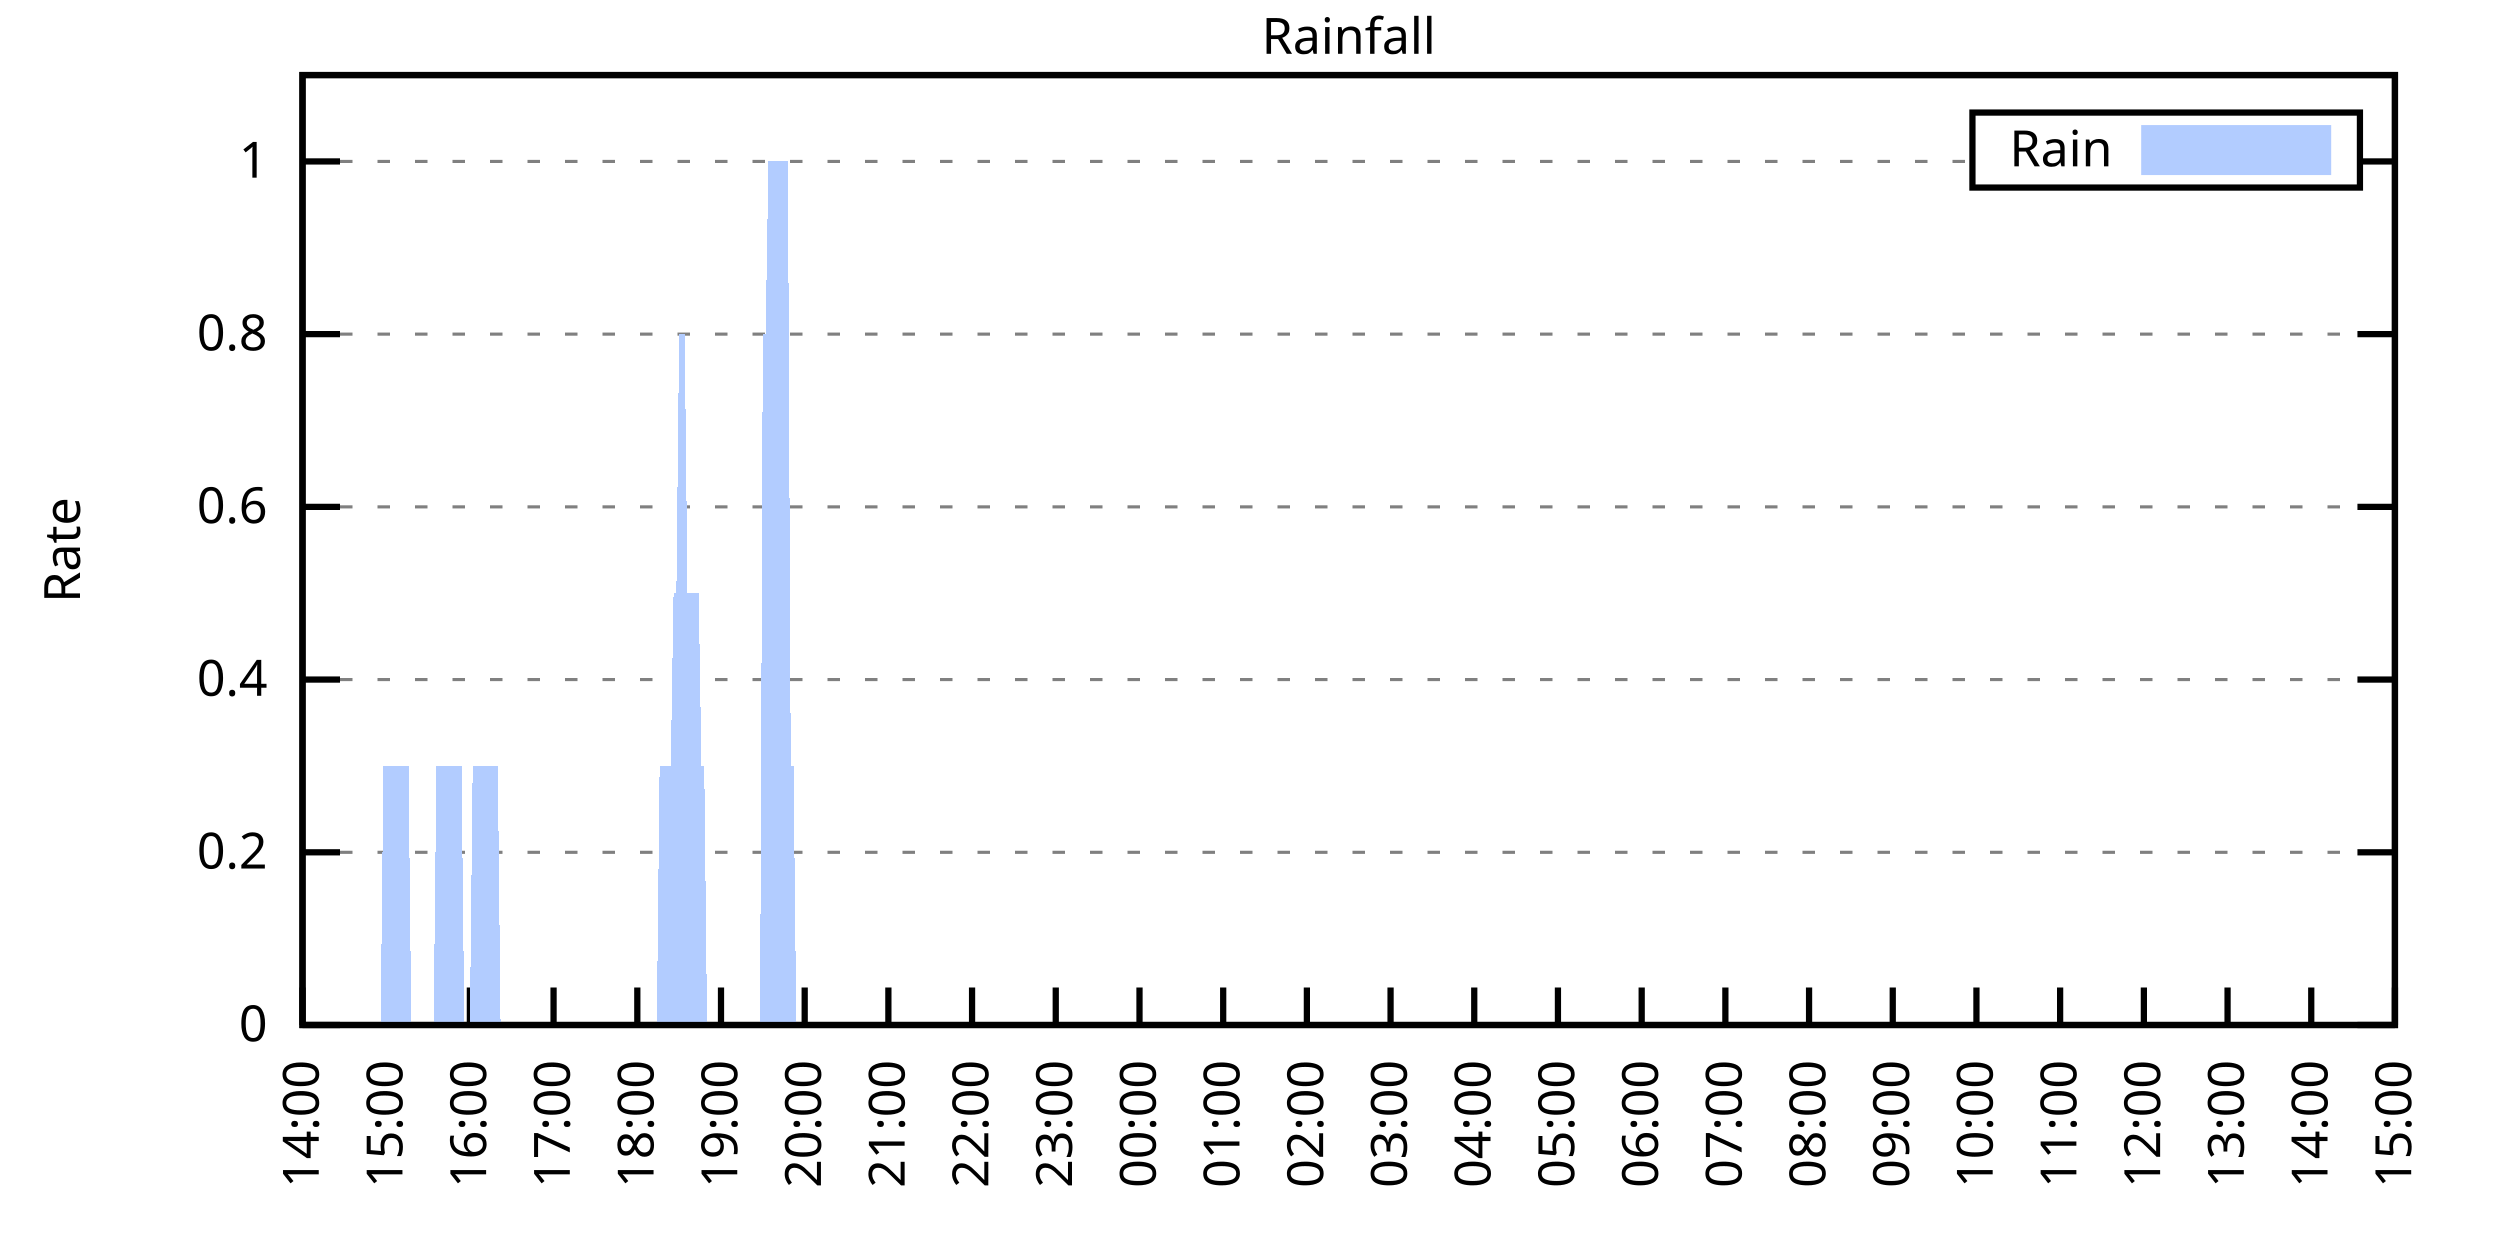
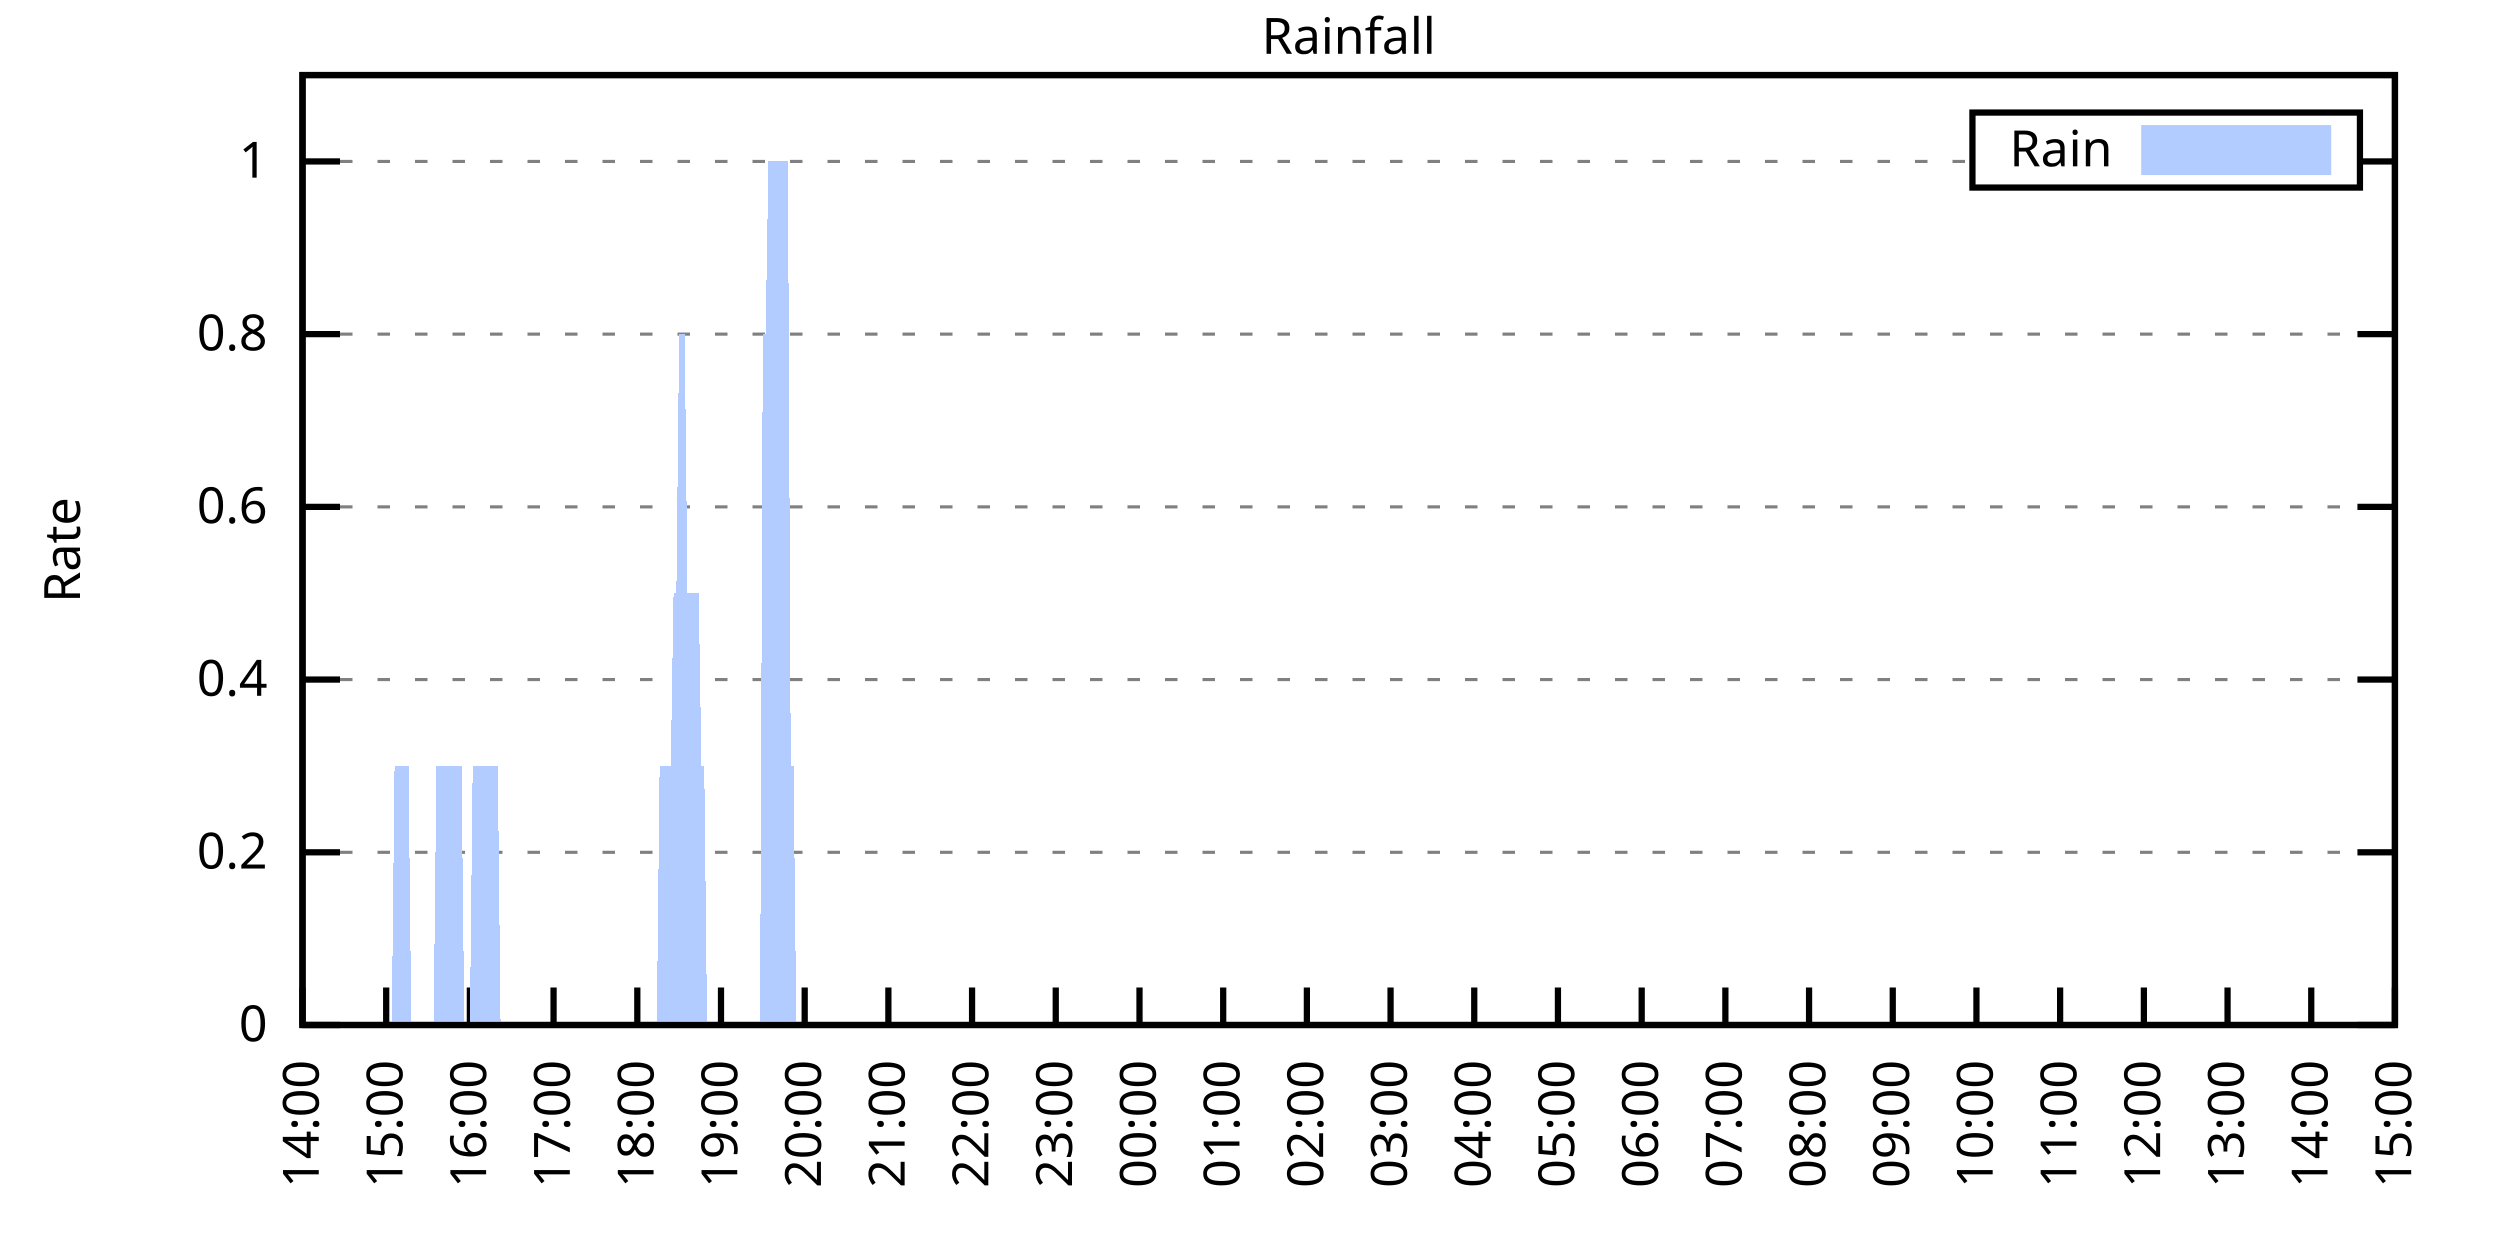
<svg xmlns="http://www.w3.org/2000/svg" xmlns:xlink="http://www.w3.org/1999/xlink" width="400" height="200" viewBox="0 0 400 200">
  <g id="gnuplot_canvas">
    <rect x="0" y="0" width="400" height="200" fill="none" />
    <defs>
      <circle id="gpDot" r="0.5" stroke-width="0.5" stroke="currentColor" />
      <path id="gpPt0" stroke-width="0.333" stroke="currentColor" d="M-1,0 h2 M0,-1 v2" />
      <path id="gpPt1" stroke-width="0.333" stroke="currentColor" d="M-1,-1 L1,1 M1,-1 L-1,1" />
      <path id="gpPt2" stroke-width="0.333" stroke="currentColor" d="M-1,0 L1,0 M0,-1 L0,1 M-1,-1 L1,1 M-1,1 L1,-1" />
      <rect id="gpPt3" stroke-width="0.333" stroke="currentColor" x="-1" y="-1" width="2" height="2" />
      <rect id="gpPt4" stroke-width="0.333" stroke="currentColor" fill="currentColor" x="-1" y="-1" width="2" height="2" />
      <circle id="gpPt5" stroke-width="0.333" stroke="currentColor" cx="0" cy="0" r="1" />
      <use xlink:href="#gpPt5" id="gpPt6" fill="currentColor" stroke="none" />
      <path id="gpPt7" stroke-width="0.333" stroke="currentColor" d="M0,-1.33 L-1.33,0.67 L1.33,0.67 z" />
      <use xlink:href="#gpPt7" id="gpPt8" fill="currentColor" stroke="none" />
      <use xlink:href="#gpPt7" id="gpPt9" stroke="currentColor" transform="rotate(180)" />
      <use xlink:href="#gpPt9" id="gpPt10" fill="currentColor" stroke="none" />
      <use xlink:href="#gpPt3" id="gpPt11" stroke="currentColor" transform="rotate(45)" />
      <use xlink:href="#gpPt11" id="gpPt12" fill="currentColor" stroke="none" />
      <path id="gpPt13" stroke-width="0.333" stroke="currentColor" d="M0,1.330 L1.265,0.411 L0.782,-1.067 L-0.782,-1.076 L-1.265,0.411 z" />
      <use xlink:href="#gpPt13" id="gpPt14" fill="currentColor" stroke="none" />
      <filter id="textbox" filterUnits="objectBoundingBox" x="0" y="0" height="1" width="1">
        <feFlood flood-color="white" flood-opacity="1" result="bgnd" />
        <feComposite in="SourceGraphic" in2="bgnd" operator="atop" />
      </filter>
      <filter id="greybox" filterUnits="objectBoundingBox" x="0" y="0" height="1" width="1">
        <feFlood flood-color="lightgrey" flood-opacity="1" result="grey" />
        <feComposite in="SourceGraphic" in2="grey" operator="atop" />
      </filter>
    </defs>
    <g fill="none" color="white" stroke="currentColor" stroke-width="1.00" stroke-linecap="butt" stroke-linejoin="miter">
</g>
    <g fill="none" color="black" stroke="currentColor" stroke-width="1.00" stroke-linecap="butt" stroke-linejoin="miter">
      <g stroke="none" shape-rendering="crispEdges">
        <polygon fill="rgb(255, 255, 255)" points="48.40,164.00 383.18,164.00 383.18,12.02 48.40,12.02 " />
      </g>
    </g>
    <g fill="none" color="black" stroke="currentColor" stroke-width="1.00" stroke-linecap="butt" stroke-linejoin="miter">
</g>
    <g fill="none" color="black" stroke="black" stroke-width="0.50" stroke-linecap="butt" stroke-linejoin="miter">
</g>
    <g fill="none" color="gray" stroke="currentColor" stroke-width="0.50" stroke-linecap="butt" stroke-linejoin="miter">
      <path stroke="gray" stroke-dasharray="2,4" class="gridline" d="M48.40,164.00 L383.19,164.00  " />
    </g>
    <g fill="none" color="gray" stroke="gray" stroke-width="1.00" stroke-linecap="butt" stroke-linejoin="miter">
</g>
    <g fill="none" color="black" stroke="currentColor" stroke-width="1.00" stroke-linecap="butt" stroke-linejoin="miter">
      <path stroke="black" d="M48.40,164.00 L54.40,164.00 M383.19,164.00 L377.19,164.00  " />
      <g transform="translate(42.80,166.60)" stroke="none" fill="black" font-family="Sans" font-size="8.00" text-anchor="end">
        <text>
          <tspan font-family="Sans"> 0</tspan>
        </text>
      </g>
    </g>
    <g fill="none" color="black" stroke="currentColor" stroke-width="1.00" stroke-linecap="butt" stroke-linejoin="miter">
</g>
    <g fill="none" color="black" stroke="black" stroke-width="0.50" stroke-linecap="butt" stroke-linejoin="miter">
</g>
    <g fill="none" color="gray" stroke="currentColor" stroke-width="0.50" stroke-linecap="butt" stroke-linejoin="miter">
      <path stroke="gray" stroke-dasharray="2,4" class="gridline" d="M48.40,136.37 L383.19,136.37  " />
    </g>
    <g fill="none" color="gray" stroke="gray" stroke-width="1.00" stroke-linecap="butt" stroke-linejoin="miter">
</g>
    <g fill="none" color="black" stroke="currentColor" stroke-width="1.00" stroke-linecap="butt" stroke-linejoin="miter">
      <path stroke="black" d="M48.40,136.37 L54.40,136.37 M383.19,136.37 L377.19,136.37  " />
      <g transform="translate(42.80,138.97)" stroke="none" fill="black" font-family="Sans" font-size="8.00" text-anchor="end">
        <text>
          <tspan font-family="Sans"> 0.2</tspan>
        </text>
      </g>
    </g>
    <g fill="none" color="black" stroke="currentColor" stroke-width="1.00" stroke-linecap="butt" stroke-linejoin="miter">
</g>
    <g fill="none" color="black" stroke="black" stroke-width="0.50" stroke-linecap="butt" stroke-linejoin="miter">
</g>
    <g fill="none" color="gray" stroke="currentColor" stroke-width="0.50" stroke-linecap="butt" stroke-linejoin="miter">
      <path stroke="gray" stroke-dasharray="2,4" class="gridline" d="M48.40,108.73 L383.19,108.73  " />
    </g>
    <g fill="none" color="gray" stroke="gray" stroke-width="1.00" stroke-linecap="butt" stroke-linejoin="miter">
</g>
    <g fill="none" color="black" stroke="currentColor" stroke-width="1.00" stroke-linecap="butt" stroke-linejoin="miter">
      <path stroke="black" d="M48.40,108.73 L54.40,108.73 M383.19,108.73 L377.19,108.73  " />
      <g transform="translate(42.80,111.33)" stroke="none" fill="black" font-family="Sans" font-size="8.00" text-anchor="end">
        <text>
          <tspan font-family="Sans"> 0.4</tspan>
        </text>
      </g>
    </g>
    <g fill="none" color="black" stroke="currentColor" stroke-width="1.00" stroke-linecap="butt" stroke-linejoin="miter">
</g>
    <g fill="none" color="black" stroke="black" stroke-width="0.50" stroke-linecap="butt" stroke-linejoin="miter">
</g>
    <g fill="none" color="gray" stroke="currentColor" stroke-width="0.50" stroke-linecap="butt" stroke-linejoin="miter">
      <path stroke="gray" stroke-dasharray="2,4" class="gridline" d="M48.40,81.10 L383.19,81.10  " />
    </g>
    <g fill="none" color="gray" stroke="gray" stroke-width="1.00" stroke-linecap="butt" stroke-linejoin="miter">
</g>
    <g fill="none" color="black" stroke="currentColor" stroke-width="1.00" stroke-linecap="butt" stroke-linejoin="miter">
      <path stroke="black" d="M48.40,81.10 L54.40,81.10 M383.19,81.10 L377.19,81.10  " />
      <g transform="translate(42.80,83.70)" stroke="none" fill="black" font-family="Sans" font-size="8.00" text-anchor="end">
        <text>
          <tspan font-family="Sans"> 0.6</tspan>
        </text>
      </g>
    </g>
    <g fill="none" color="black" stroke="currentColor" stroke-width="1.00" stroke-linecap="butt" stroke-linejoin="miter">
</g>
    <g fill="none" color="black" stroke="black" stroke-width="0.50" stroke-linecap="butt" stroke-linejoin="miter">
</g>
    <g fill="none" color="gray" stroke="currentColor" stroke-width="0.50" stroke-linecap="butt" stroke-linejoin="miter">
      <path stroke="gray" stroke-dasharray="2,4" class="gridline" d="M48.40,53.46 L383.19,53.46  " />
    </g>
    <g fill="none" color="gray" stroke="gray" stroke-width="1.00" stroke-linecap="butt" stroke-linejoin="miter">
</g>
    <g fill="none" color="black" stroke="currentColor" stroke-width="1.00" stroke-linecap="butt" stroke-linejoin="miter">
      <path stroke="black" d="M48.40,53.46 L54.40,53.46 M383.19,53.46 L377.19,53.46  " />
      <g transform="translate(42.80,56.06)" stroke="none" fill="black" font-family="Sans" font-size="8.00" text-anchor="end">
        <text>
          <tspan font-family="Sans"> 0.8</tspan>
        </text>
      </g>
    </g>
    <g fill="none" color="black" stroke="currentColor" stroke-width="1.00" stroke-linecap="butt" stroke-linejoin="miter">
</g>
    <g fill="none" color="black" stroke="black" stroke-width="0.50" stroke-linecap="butt" stroke-linejoin="miter">
</g>
    <g fill="none" color="gray" stroke="currentColor" stroke-width="0.50" stroke-linecap="butt" stroke-linejoin="miter">
      <path stroke="gray" stroke-dasharray="2,4" class="gridline" d="M48.40,25.83 L315.59,25.83 M377.59,25.83 L383.19,25.83  " />
    </g>
    <g fill="none" color="gray" stroke="gray" stroke-width="1.00" stroke-linecap="butt" stroke-linejoin="miter">
</g>
    <g fill="none" color="black" stroke="currentColor" stroke-width="1.00" stroke-linecap="butt" stroke-linejoin="miter">
      <path stroke="black" d="M48.40,25.83 L54.40,25.83 M383.19,25.83 L377.19,25.83  " />
      <g transform="translate(42.80,28.43)" stroke="none" fill="black" font-family="Sans" font-size="8.00" text-anchor="end">
        <text>
          <tspan font-family="Sans"> 1</tspan>
        </text>
      </g>
    </g>
    <g fill="none" color="black" stroke="currentColor" stroke-width="1.00" stroke-linecap="butt" stroke-linejoin="miter">
      <path stroke="black" d="M48.40,164.00 L48.40,158.00  " />
      <g transform="translate(51.00,169.60) rotate(270.00)" stroke="none" fill="black" font-family="Sans" font-size="8.00" text-anchor="end">
        <text>
          <tspan font-family="Sans">14:00</tspan>
        </text>
      </g>
    </g>
    <g fill="none" color="black" stroke="currentColor" stroke-width="1.00" stroke-linecap="butt" stroke-linejoin="miter">
      <path stroke="black" d="M61.79,164.00 L61.79,158.00  " />
      <g transform="translate(64.39,169.60) rotate(270.00)" stroke="none" fill="black" font-family="Sans" font-size="8.00" text-anchor="end">
        <text>
          <tspan font-family="Sans">15:00</tspan>
        </text>
      </g>
    </g>
    <g fill="none" color="black" stroke="currentColor" stroke-width="1.00" stroke-linecap="butt" stroke-linejoin="miter">
      <path stroke="black" d="M75.18,164.00 L75.18,158.00  " />
      <g transform="translate(77.78,169.60) rotate(270.00)" stroke="none" fill="black" font-family="Sans" font-size="8.00" text-anchor="end">
        <text>
          <tspan font-family="Sans">16:00</tspan>
        </text>
      </g>
    </g>
    <g fill="none" color="black" stroke="currentColor" stroke-width="1.00" stroke-linecap="butt" stroke-linejoin="miter">
      <path stroke="black" d="M88.57,164.00 L88.57,158.00  " />
      <g transform="translate(91.17,169.60) rotate(270.00)" stroke="none" fill="black" font-family="Sans" font-size="8.00" text-anchor="end">
        <text>
          <tspan font-family="Sans">17:00</tspan>
        </text>
      </g>
    </g>
    <g fill="none" color="black" stroke="currentColor" stroke-width="1.00" stroke-linecap="butt" stroke-linejoin="miter">
      <path stroke="black" d="M101.97,164.00 L101.97,158.00  " />
      <g transform="translate(104.57,169.60) rotate(270.00)" stroke="none" fill="black" font-family="Sans" font-size="8.00" text-anchor="end">
        <text>
          <tspan font-family="Sans">18:00</tspan>
        </text>
      </g>
    </g>
    <g fill="none" color="black" stroke="currentColor" stroke-width="1.00" stroke-linecap="butt" stroke-linejoin="miter">
      <path stroke="black" d="M115.36,164.00 L115.36,158.00  " />
      <g transform="translate(117.96,169.60) rotate(270.00)" stroke="none" fill="black" font-family="Sans" font-size="8.00" text-anchor="end">
        <text>
          <tspan font-family="Sans">19:00</tspan>
        </text>
      </g>
    </g>
    <g fill="none" color="black" stroke="currentColor" stroke-width="1.00" stroke-linecap="butt" stroke-linejoin="miter">
      <path stroke="black" d="M128.75,164.00 L128.75,158.00  " />
      <g transform="translate(131.35,169.60) rotate(270.00)" stroke="none" fill="black" font-family="Sans" font-size="8.00" text-anchor="end">
        <text>
          <tspan font-family="Sans">20:00</tspan>
        </text>
      </g>
    </g>
    <g fill="none" color="black" stroke="currentColor" stroke-width="1.00" stroke-linecap="butt" stroke-linejoin="miter">
      <path stroke="black" d="M142.14,164.00 L142.14,158.00  " />
      <g transform="translate(144.74,169.60) rotate(270.00)" stroke="none" fill="black" font-family="Sans" font-size="8.00" text-anchor="end">
        <text>
          <tspan font-family="Sans">21:00</tspan>
        </text>
      </g>
    </g>
    <g fill="none" color="black" stroke="currentColor" stroke-width="1.00" stroke-linecap="butt" stroke-linejoin="miter">
      <path stroke="black" d="M155.53,164.00 L155.53,158.00  " />
      <g transform="translate(158.13,169.60) rotate(270.00)" stroke="none" fill="black" font-family="Sans" font-size="8.00" text-anchor="end">
        <text>
          <tspan font-family="Sans">22:00</tspan>
        </text>
      </g>
    </g>
    <g fill="none" color="black" stroke="currentColor" stroke-width="1.00" stroke-linecap="butt" stroke-linejoin="miter">
      <path stroke="black" d="M168.92,164.00 L168.92,158.00  " />
      <g transform="translate(171.52,169.60) rotate(270.00)" stroke="none" fill="black" font-family="Sans" font-size="8.00" text-anchor="end">
        <text>
          <tspan font-family="Sans">23:00</tspan>
        </text>
      </g>
    </g>
    <g fill="none" color="black" stroke="currentColor" stroke-width="1.00" stroke-linecap="butt" stroke-linejoin="miter">
      <path stroke="black" d="M182.32,164.00 L182.32,158.00  " />
      <g transform="translate(184.92,169.60) rotate(270.00)" stroke="none" fill="black" font-family="Sans" font-size="8.00" text-anchor="end">
        <text>
          <tspan font-family="Sans">00:00</tspan>
        </text>
      </g>
    </g>
    <g fill="none" color="black" stroke="currentColor" stroke-width="1.00" stroke-linecap="butt" stroke-linejoin="miter">
      <path stroke="black" d="M195.71,164.00 L195.71,158.00  " />
      <g transform="translate(198.31,169.60) rotate(270.00)" stroke="none" fill="black" font-family="Sans" font-size="8.00" text-anchor="end">
        <text>
          <tspan font-family="Sans">01:00</tspan>
        </text>
      </g>
    </g>
    <g fill="none" color="black" stroke="currentColor" stroke-width="1.00" stroke-linecap="butt" stroke-linejoin="miter">
      <path stroke="black" d="M209.10,164.00 L209.10,158.00  " />
      <g transform="translate(211.70,169.60) rotate(270.00)" stroke="none" fill="black" font-family="Sans" font-size="8.00" text-anchor="end">
        <text>
          <tspan font-family="Sans">02:00</tspan>
        </text>
      </g>
    </g>
    <g fill="none" color="black" stroke="currentColor" stroke-width="1.00" stroke-linecap="butt" stroke-linejoin="miter">
      <path stroke="black" d="M222.49,164.00 L222.49,158.00  " />
      <g transform="translate(225.09,169.60) rotate(270.00)" stroke="none" fill="black" font-family="Sans" font-size="8.00" text-anchor="end">
        <text>
          <tspan font-family="Sans">03:00</tspan>
        </text>
      </g>
    </g>
    <g fill="none" color="black" stroke="currentColor" stroke-width="1.00" stroke-linecap="butt" stroke-linejoin="miter">
      <path stroke="black" d="M235.88,164.00 L235.88,158.00  " />
      <g transform="translate(238.48,169.60) rotate(270.00)" stroke="none" fill="black" font-family="Sans" font-size="8.00" text-anchor="end">
        <text>
          <tspan font-family="Sans">04:00</tspan>
        </text>
      </g>
    </g>
    <g fill="none" color="black" stroke="currentColor" stroke-width="1.00" stroke-linecap="butt" stroke-linejoin="miter">
      <path stroke="black" d="M249.27,164.00 L249.27,158.00  " />
      <g transform="translate(251.87,169.60) rotate(270.00)" stroke="none" fill="black" font-family="Sans" font-size="8.00" text-anchor="end">
        <text>
          <tspan font-family="Sans">05:00</tspan>
        </text>
      </g>
    </g>
    <g fill="none" color="black" stroke="currentColor" stroke-width="1.00" stroke-linecap="butt" stroke-linejoin="miter">
      <path stroke="black" d="M262.67,164.00 L262.67,158.00  " />
      <g transform="translate(265.27,169.60) rotate(270.00)" stroke="none" fill="black" font-family="Sans" font-size="8.00" text-anchor="end">
        <text>
          <tspan font-family="Sans">06:00</tspan>
        </text>
      </g>
    </g>
    <g fill="none" color="black" stroke="currentColor" stroke-width="1.00" stroke-linecap="butt" stroke-linejoin="miter">
      <path stroke="black" d="M276.06,164.00 L276.06,158.00  " />
      <g transform="translate(278.66,169.60) rotate(270.00)" stroke="none" fill="black" font-family="Sans" font-size="8.00" text-anchor="end">
        <text>
          <tspan font-family="Sans">07:00</tspan>
        </text>
      </g>
    </g>
    <g fill="none" color="black" stroke="currentColor" stroke-width="1.00" stroke-linecap="butt" stroke-linejoin="miter">
      <path stroke="black" d="M289.45,164.00 L289.45,158.00  " />
      <g transform="translate(292.05,169.60) rotate(270.00)" stroke="none" fill="black" font-family="Sans" font-size="8.00" text-anchor="end">
        <text>
          <tspan font-family="Sans">08:00</tspan>
        </text>
      </g>
    </g>
    <g fill="none" color="black" stroke="currentColor" stroke-width="1.00" stroke-linecap="butt" stroke-linejoin="miter">
      <path stroke="black" d="M302.84,164.00 L302.84,158.00  " />
      <g transform="translate(305.44,169.60) rotate(270.00)" stroke="none" fill="black" font-family="Sans" font-size="8.00" text-anchor="end">
        <text>
          <tspan font-family="Sans">09:00</tspan>
        </text>
      </g>
    </g>
    <g fill="none" color="black" stroke="currentColor" stroke-width="1.00" stroke-linecap="butt" stroke-linejoin="miter">
      <path stroke="black" d="M316.23,164.00 L316.23,158.00  " />
      <g transform="translate(318.83,169.60) rotate(270.00)" stroke="none" fill="black" font-family="Sans" font-size="8.00" text-anchor="end">
        <text>
          <tspan font-family="Sans">10:00</tspan>
        </text>
      </g>
    </g>
    <g fill="none" color="black" stroke="currentColor" stroke-width="1.00" stroke-linecap="butt" stroke-linejoin="miter">
      <path stroke="black" d="M329.62,164.00 L329.62,158.00  " />
      <g transform="translate(332.22,169.60) rotate(270.00)" stroke="none" fill="black" font-family="Sans" font-size="8.00" text-anchor="end">
        <text>
          <tspan font-family="Sans">11:00</tspan>
        </text>
      </g>
    </g>
    <g fill="none" color="black" stroke="currentColor" stroke-width="1.00" stroke-linecap="butt" stroke-linejoin="miter">
      <path stroke="black" d="M343.02,164.00 L343.02,158.00  " />
      <g transform="translate(345.62,169.60) rotate(270.00)" stroke="none" fill="black" font-family="Sans" font-size="8.00" text-anchor="end">
        <text>
          <tspan font-family="Sans">12:00</tspan>
        </text>
      </g>
    </g>
    <g fill="none" color="black" stroke="currentColor" stroke-width="1.00" stroke-linecap="butt" stroke-linejoin="miter">
      <path stroke="black" d="M356.41,164.00 L356.41,158.00  " />
      <g transform="translate(359.01,169.60) rotate(270.00)" stroke="none" fill="black" font-family="Sans" font-size="8.00" text-anchor="end">
        <text>
          <tspan font-family="Sans">13:00</tspan>
        </text>
      </g>
    </g>
    <g fill="none" color="black" stroke="currentColor" stroke-width="1.00" stroke-linecap="butt" stroke-linejoin="miter">
      <path stroke="black" d="M369.80,164.00 L369.80,158.00  " />
      <g transform="translate(372.40,169.60) rotate(270.00)" stroke="none" fill="black" font-family="Sans" font-size="8.00" text-anchor="end">
        <text>
          <tspan font-family="Sans">14:00</tspan>
        </text>
      </g>
    </g>
    <g fill="none" color="black" stroke="currentColor" stroke-width="1.00" stroke-linecap="butt" stroke-linejoin="miter">
      <path stroke="black" d="M383.19,164.00 L383.19,158.00  " />
      <g transform="translate(385.79,169.60) rotate(270.00)" stroke="none" fill="black" font-family="Sans" font-size="8.00" text-anchor="end">
        <text>
          <tspan font-family="Sans">15:00</tspan>
        </text>
      </g>
    </g>
    <g fill="none" color="black" stroke="currentColor" stroke-width="1.00" stroke-linecap="butt" stroke-linejoin="miter">
</g>
    <g fill="none" color="black" stroke="currentColor" stroke-width="1.00" stroke-linecap="butt" stroke-linejoin="miter">
      <path stroke="black" d="M48.40,12.01 L48.40,164.00 L383.19,164.00 L383.19,12.01 L48.40,12.01 Z  " />
    </g>
    <g fill="none" color="black" stroke="currentColor" stroke-width="1.00" stroke-linecap="butt" stroke-linejoin="miter">
</g>
    <g fill="none" color="black" stroke="currentColor" stroke-width="1.00" stroke-linecap="butt" stroke-linejoin="miter">
      <path stroke="black" d="M315.59,30.01 L315.59,18.01 L377.59,18.01 L377.59,30.01 L315.59,30.01 Z  " />
    </g>
    <g id="Rainfall_plot_1">
      <g fill="none" color="white" stroke="black" stroke-width="2.00" stroke-linecap="butt" stroke-linejoin="miter">
</g>
      <g fill="none" color="black" stroke="currentColor" stroke-width="2.00" stroke-linecap="butt" stroke-linejoin="miter">
        <g transform="translate(337.99,26.61)" stroke="none" fill="black" font-family="Sans" font-size="8.00" text-anchor="end">
          <text>
            <tspan font-family="Sans">Rain</tspan>
          </text>
        </g>
      </g>
      <g fill="none" color="black" stroke="currentColor" stroke-width="2.00" stroke-linecap="butt" stroke-linejoin="miter">
        <g stroke="none" shape-rendering="crispEdges">
          <polygon fill="rgb(178, 204, 255)" points="343.59,27.01 371.99,27.01 371.99,21.01 343.59,21.01 " />
        </g>
        <path stroke="rgb(178, 204, 255)" d="M343.59,27.01 L371.99,27.01 L371.99,21.01 L343.59,21.01 L343.59,27.01 Z  " />
      </g>
      <g fill="none" color="black" stroke="currentColor" stroke-width="2.00" stroke-linecap="butt" stroke-linejoin="miter">
        <g stroke="none" shape-rendering="crispEdges">
-           <polygon fill="rgb(178, 204, 255)" points="55.54,164.00 55.99,164.00 56.43,164.00 56.88,164.00 57.33,164.00 57.77,164.00 58.22,164.00 58.67,164.00 59.11,164.00 59.56,164.00 60.01,164.00 60.45,164.00 60.90,164.00 61.35,122.55 61.79,122.55 62.24,122.55 62.68,122.55 63.13,122.55 63.58,122.55 64.02,122.55 64.47,122.55 64.92,122.55 65.36,122.55 65.81,164.00 66.26,164.00 66.70,164.00 67.15,164.00 67.59,164.00 68.04,164.00 68.49,164.00 68.93,164.00 69.38,164.00 69.83,122.55 70.27,122.55 70.72,122.55 71.17,122.55 71.61,122.55 72.06,122.55 72.50,122.55 72.95,122.55 73.40,122.55 73.84,122.55 74.29,164.00 74.74,164.00 75.18,164.00 75.63,122.55 76.08,122.55 76.52,122.55 76.97,122.55 77.42,122.55 77.86,122.55 78.31,122.55 78.75,122.55 79.20,122.55 79.65,122.55 80.09,164.00 80.54,164.00 80.99,164.00 81.43,164.00 81.88,164.00 82.33,164.00 82.77,164.00 83.22,164.00 83.66,164.00 84.11,164.00 84.56,164.00 85.00,164.00 85.45,164.00 85.90,164.00 86.34,164.00 86.79,164.00 87.24,164.00 87.68,164.00 88.13,164.00 88.57,164.00 89.02,164.00 89.47,164.00 89.91,164.00 90.36,164.00 90.81,164.00 91.25,164.00 91.70,164.00 92.15,164.00 92.59,164.00 93.04,164.00 93.49,164.00 93.93,164.00 94.38,164.00 94.82,164.00 95.27,164.00 95.72,164.00 96.16,164.00 96.61,164.00 97.06,164.00 97.50,164.00 97.95,164.00 98.40,164.00 98.84,164.00 99.29,164.00 99.73,164.00 100.18,164.00 100.63,164.00 101.07,164.00 101.52,164.00 101.97,164.00 102.41,164.00 102.86,164.00 103.31,164.00 103.75,164.00 104.20,164.00 104.64,164.00 105.09,164.00 105.54,122.55 105.98,122.55 106.43,122.55 106.88,122.55 107.32,122.55 107.77,94.91 108.22,94.91 108.66,53.46 109.11,53.46 109.55,53.46 110.00,94.91 110.45,94.91 110.89,94.91 111.34,94.91 111.79,94.91 112.23,122.55 112.68,122.55 113.13,164.00 113.57,164.00 114.02,164.00 114.47,164.00 114.91,164.00 115.36,164.00 115.80,164.00 116.25,164.00 116.70,164.00 117.14,164.00 117.59,164.00 118.04,164.00 118.48,164.00 118.93,164.00 119.38,164.00 119.82,164.00 120.27,164.00 120.71,164.00 121.16,164.00 121.61,164.00 122.05,53.46 122.50,53.46 122.95,25.83 123.39,25.83 123.84,25.83 124.29,25.83 124.73,25.83 125.18,25.83 125.62,25.83 126.07,25.83 126.52,122.55 126.96,122.55 127.41,164.00 127.86,164.00 128.30,164.00 128.75,164.00 129.20,164.00 129.64,164.00 130.09,164.00 130.54,164.00 130.98,164.00 131.43,164.00 131.87,164.00 132.32,164.00 132.77,164.00 133.21,164.00 133.66,164.00 134.11,164.00 134.55,164.00 135.00,164.00 135.45,164.00 135.89,164.00 136.34,164.00 136.78,164.00 137.23,164.00 137.68,164.00 138.12,164.00 138.57,164.00 139.02,164.00 139.46,164.00 139.91,164.00 140.36,164.00 140.80,164.00 141.25,164.00 141.69,164.00 142.14,164.00 142.59,164.00 143.03,164.00 143.48,164.00 143.93,164.00 144.37,164.00 144.82,164.00 145.27,164.00 145.71,164.00 146.16,164.00 146.61,164.00 147.05,164.00 147.50,164.00 147.94,164.00 148.39,164.00 148.84,164.00 149.28,164.00 149.73,164.00 150.18,164.00 150.62,164.00 151.07,164.00 151.52,164.00 151.96,164.00 152.41,164.00 152.85,164.00 153.30,164.00 153.75,164.00 154.19,164.00 154.64,164.00 155.09,164.00 155.53,164.00 155.98,164.00 156.43,164.00 156.87,164.00 157.32,164.00 157.76,164.00 158.21,164.00 158.66,164.00 159.10,164.00 159.55,164.00 160.00,164.00 160.44,164.00 160.89,164.00 161.34,164.00 161.78,164.00 162.23,164.00 162.67,164.00 163.12,164.00 163.57,164.00 164.01,164.00 164.46,164.00 164.91,164.00 165.35,164.00 165.80,164.00 166.25,164.00 166.69,164.00 167.14,164.00 167.59,164.00 168.03,164.00 168.48,164.00 168.92,164.00 169.37,164.00 169.82,164.00 170.26,164.00 170.71,164.00 171.16,164.00 171.60,164.00 172.05,164.00 172.50,164.00 172.94,164.00 173.39,164.00 173.83,164.00 174.28,164.00 174.73,164.00 175.17,164.00 175.62,164.00 176.07,164.00 176.51,164.00 176.96,164.00 177.41,164.00 177.85,164.00 178.30,164.00 178.74,164.00 179.19,164.00 179.64,164.00 180.08,164.00 180.53,164.00 180.98,164.00 181.42,164.00 181.87,164.00 182.32,164.00 182.76,164.00 183.21,164.00 183.66,164.00 184.10,164.00 184.55,164.00 184.99,164.00 185.44,164.00 185.89,164.00 186.33,164.00 186.78,164.00 187.23,164.00 187.67,164.00 188.12,164.00 188.57,164.00 189.01,164.00 189.46,164.00 189.90,164.00 190.35,164.00 190.80,164.00 191.24,164.00 191.69,164.00 192.14,164.00 192.58,164.00 193.03,164.00 193.48,164.00 193.92,164.00 194.37,164.00 194.81,164.00 195.26,164.00 195.71,164.00 196.15,164.00 196.60,164.00 197.05,164.00 197.49,164.00 197.94,164.00 198.39,164.00 198.83,164.00 199.28,164.00 199.73,164.00 200.17,164.00 200.62,164.00 201.06,164.00 201.51,164.00 201.96,164.00 202.40,164.00 202.85,164.00 203.30,164.00 203.74,164.00 204.19,164.00 204.64,164.00 205.08,164.00 205.53,164.00 205.97,164.00 206.42,164.00 206.87,164.00 207.31,164.00 207.76,164.00 208.21,164.00 208.65,164.00 209.10,164.00 209.55,164.00 209.99,164.00 210.44,164.00 210.88,164.00 211.33,164.00 211.78,164.00 212.22,164.00 212.67,164.00 213.12,164.00 213.56,164.00 214.01,164.00 214.46,164.00 214.90,164.00 215.35,164.00 215.80,164.00 216.24,164.00 216.69,164.00 217.13,164.00 217.58,164.00 218.03,164.00 218.47,164.00 218.92,164.00 219.37,164.00 219.81,164.00 220.26,164.00 220.71,164.00 221.15,164.00 221.60,164.00 222.04,164.00 222.49,164.00 222.94,164.00 223.38,164.00 223.83,164.00 224.28,164.00 224.72,164.00 225.17,164.00 225.62,164.00 226.06,164.00 226.51,164.00 226.95,164.00 227.40,164.00 227.85,164.00 228.29,164.00 228.74,164.00 229.19,164.00 229.63,164.00 230.08,164.00 230.53,164.00 230.97,164.00 231.42,164.00 231.86,164.00 232.31,164.00 232.76,164.00 233.20,164.00 233.65,164.00 234.10,164.00 234.54,164.00 234.99,164.00 235.44,164.00 235.88,164.00 236.33,164.00 236.78,164.00 237.22,164.00 237.67,164.00 238.11,164.00 238.56,164.00 239.01,164.00 239.45,164.00 239.90,164.00 240.35,164.00 240.79,164.00 241.24,164.00 241.69,164.00 242.13,164.00 242.58,164.00 243.02,164.00 243.47,164.00 243.92,164.00 244.36,164.00 244.81,164.00 245.26,164.00 245.70,164.00 246.15,164.00 246.60,164.00 247.04,164.00 247.49,164.00 247.93,164.00 248.38,164.00 248.83,164.00 249.27,164.00 249.72,164.00 250.17,164.00 250.61,164.00 251.06,164.00 251.51,164.00 251.95,164.00 252.40,164.00 252.85,164.00 253.29,164.00 253.74,164.00 254.18,164.00 254.63,164.00 255.08,164.00 255.52,164.00 255.97,164.00 256.42,164.00 256.86,164.00 257.31,164.00 257.76,164.00 258.20,164.00 258.65,164.00 259.09,164.00 259.54,164.00 259.99,164.00 260.43,164.00 260.88,164.00 261.33,164.00 261.77,164.00 262.22,164.00 262.67,164.00 263.11,164.00 263.56,164.00 264.00,164.00 264.45,164.00 264.90,164.00 265.34,164.00 265.79,164.00 266.24,164.00 266.68,164.00 267.13,164.00 267.58,164.00 268.02,164.00 268.47,164.00 268.92,164.00 269.36,164.00 269.81,164.00 270.25,164.00 270.70,164.00 271.15,164.00 271.59,164.00 272.04,164.00 272.49,164.00 272.93,164.00 273.38,164.00 273.83,164.00 274.27,164.00 274.72,164.00 275.16,164.00 275.61,164.00 276.06,164.00 276.50,164.00 276.95,164.00 277.40,164.00 277.84,164.00 278.29,164.00 278.74,164.00 279.18,164.00 279.63,164.00 280.07,164.00 280.52,164.00 280.97,164.00 281.41,164.00 281.86,164.00 282.31,164.00 282.75,164.00 283.20,164.00 283.65,164.00 284.09,164.00 284.54,164.00 284.98,164.00 285.43,164.00 285.88,164.00 286.32,164.00 286.77,164.00 287.22,164.00 287.66,164.00 288.11,164.00 288.56,164.00 289.00,164.00 289.45,164.00 289.90,164.00 290.34,164.00 290.79,164.00 291.23,164.00 291.68,164.00 292.13,164.00 292.57,164.00 293.02,164.00 293.47,164.00 293.91,164.00 294.36,164.00 294.81,164.00 295.25,164.00 295.70,164.00 296.14,164.00 296.59,164.00 297.04,164.00 297.48,164.00 297.93,164.00 298.38,164.00 298.82,164.00 299.27,164.00 299.72,164.00 300.16,164.00 300.61,164.00 301.05,164.00 301.50,164.00 301.95,164.00 302.39,164.00 302.84,164.00 303.29,164.00 303.73,164.00 304.18,164.00 304.63,164.00 305.07,164.00 305.52,164.00 305.97,164.00 306.41,164.00 306.86,164.00 307.30,164.00 307.75,164.00 308.20,164.00 308.64,164.00 309.09,164.00 309.54,164.00 309.98,164.00 310.43,164.00 310.88,164.00 311.32,164.00 311.77,164.00 312.21,164.00 312.66,164.00 313.11,164.00 313.55,164.00 314.00,164.00 314.45,164.00 314.89,164.00 315.34,164.00 315.79,164.00 316.23,164.00 316.68,164.00 317.12,164.00 317.57,164.00 318.02,164.00 318.46,164.00 318.91,164.00 319.36,164.00 319.80,164.00 320.25,164.00 320.70,164.00 321.14,164.00 321.59,164.00 322.04,164.00 322.48,164.00 322.93,164.00 323.37,164.00 323.82,164.00 324.27,164.00 324.71,164.00 325.16,164.00 325.61,164.00 326.05,164.00 326.50,164.00 326.95,164.00 327.39,164.00 327.84,164.00 328.28,164.00 328.73,164.00 329.18,164.00 329.62,164.00 330.07,164.00 330.52,164.00 330.96,164.00 331.41,164.00 331.86,164.00 332.30,164.00 332.75,164.00 333.19,164.00 333.64,164.00 334.09,164.00 334.53,164.00 334.98,164.00 335.43,164.00 335.87,164.00 336.32,164.00 336.77,164.00 337.21,164.00 337.66,164.00 338.10,164.00 338.55,164.00 339.00,164.00 339.44,164.00 339.89,164.00 340.34,164.00 340.78,164.00 341.23,164.00 341.68,164.00 342.12,164.00 342.57,164.00 343.02,164.00 343.46,164.00 343.91,164.00 344.35,164.00 344.80,164.00 345.25,164.00 345.69,164.00 346.14,164.00 346.59,164.00 347.03,164.00 347.48,164.00 347.93,164.00 348.37,164.00 348.82,164.00 349.26,164.00 349.71,164.00 350.16,164.00 350.60,164.00 351.05,164.00 351.50,164.00 351.94,164.00 352.39,164.00 352.84,164.00 353.28,164.00 353.73,164.00 354.17,164.00 354.62,164.00 355.07,164.00 355.51,164.00 355.96,164.00 356.41,164.00 356.85,164.00 357.30,164.00 357.75,164.00 358.19,164.00 358.64,164.00 359.09,164.00 359.53,164.00 359.98,164.00 360.42,164.00 360.87,164.00 361.32,164.00 361.76,164.00 362.21,164.00 362.66,164.00 363.10,164.00 363.55,164.00 364.00,164.00 364.44,164.00 364.89,164.00 365.33,164.00 365.78,164.00 366.23,164.00 366.67,164.00 367.12,164.00 367.57,164.00 368.01,164.00 368.46,164.00 368.91,164.00 369.35,164.00 369.80,164.00 370.24,164.00 370.69,164.00 371.14,164.00 371.58,164.00 372.03,164.00 372.48,164.00 372.92,164.00 373.37,164.00 373.82,164.00 374.26,164.00 374.71,164.00 375.16,164.00 375.60,164.00 376.05,164.00 376.49,164.00 376.49,164.00 55.54,164.00 " />
+           <polygon fill="rgb(178, 204, 255)" points="58.67,164.00 59.11,164.00 59.56,164.00 60.01,164.00 60.45,164.00 60.90,164.00 61.35,164.00 61.79,164.00 62.24,164.00 62.68,164.00 63.13,122.55 63.58,122.55 64.02,122.55 64.47,122.55 64.92,122.55 65.36,122.55 65.81,164.00 66.26,164.00 66.70,164.00 67.15,164.00 67.59,164.00 68.04,164.00 68.49,164.00 68.93,164.00 69.38,164.00 69.83,122.55 70.27,122.55 70.72,122.55 71.17,122.55 71.61,122.55 72.06,122.55 72.50,122.55 72.95,122.55 73.40,122.55 73.84,122.55 74.29,164.00 74.74,164.00 75.18,164.00 75.63,122.55 76.08,122.55 76.52,122.55 76.97,122.55 77.42,122.55 77.86,122.55 78.31,122.55 78.75,122.55 79.20,122.55 79.65,122.55 80.09,164.00 80.54,164.00 80.99,164.00 81.43,164.00 81.88,164.00 82.33,164.00 82.77,164.00 83.22,164.00 83.66,164.00 84.11,164.00 84.56,164.00 85.00,164.00 85.45,164.00 85.90,164.00 86.34,164.00 86.79,164.00 87.24,164.00 87.68,164.00 88.13,164.00 88.57,164.00 89.02,164.00 89.47,164.00 89.91,164.00 90.36,164.00 90.81,164.00 91.25,164.00 91.70,164.00 92.15,164.00 92.59,164.00 93.04,164.00 93.49,164.00 93.93,164.00 94.38,164.00 94.82,164.00 95.27,164.00 95.72,164.00 96.16,164.00 96.61,164.00 97.06,164.00 97.50,164.00 97.95,164.00 98.40,164.00 98.84,164.00 99.29,164.00 99.73,164.00 100.18,164.00 100.63,164.00 101.07,164.00 101.52,164.00 101.97,164.00 102.41,164.00 102.86,164.00 103.31,164.00 103.75,164.00 104.20,164.00 104.64,164.00 105.09,164.00 105.54,122.55 105.98,122.55 106.43,122.55 106.88,122.55 107.32,122.55 107.77,94.91 108.22,94.91 108.66,53.46 109.11,53.46 109.55,53.46 110.00,94.91 110.45,94.91 110.89,94.91 111.34,94.91 111.79,94.91 112.23,122.55 112.68,122.55 113.13,164.00 113.57,164.00 114.02,164.00 114.47,164.00 114.91,164.00 115.36,164.00 115.80,164.00 116.25,164.00 116.70,164.00 117.14,164.00 117.59,164.00 118.04,164.00 118.48,164.00 118.93,164.00 119.38,164.00 119.82,164.00 120.27,164.00 120.71,164.00 121.16,164.00 121.61,164.00 122.05,53.46 122.50,53.46 122.95,25.83 123.39,25.83 123.84,25.83 124.29,25.83 124.73,25.83 125.18,25.83 125.62,25.83 126.07,25.83 126.52,122.55 126.96,122.55 127.41,164.00 127.86,164.00 128.30,164.00 128.75,164.00 129.20,164.00 129.64,164.00 130.09,164.00 130.54,164.00 130.98,164.00 131.43,164.00 131.87,164.00 132.32,164.00 132.77,164.00 133.21,164.00 133.66,164.00 134.11,164.00 134.55,164.00 135.00,164.00 135.45,164.00 135.89,164.00 136.34,164.00 136.78,164.00 137.23,164.00 137.68,164.00 138.12,164.00 138.57,164.00 139.02,164.00 139.46,164.00 139.91,164.00 140.36,164.00 140.80,164.00 141.25,164.00 141.69,164.00 142.14,164.00 142.59,164.00 143.03,164.00 143.48,164.00 143.93,164.00 144.37,164.00 144.82,164.00 145.27,164.00 145.71,164.00 146.16,164.00 146.61,164.00 147.05,164.00 147.50,164.00 147.94,164.00 148.39,164.00 148.84,164.00 149.28,164.00 149.73,164.00 150.18,164.00 150.62,164.00 151.07,164.00 151.52,164.00 151.96,164.00 152.41,164.00 152.85,164.00 153.30,164.00 153.75,164.00 154.19,164.00 154.64,164.00 155.09,164.00 155.53,164.00 155.98,164.00 156.43,164.00 156.87,164.00 157.32,164.00 157.76,164.00 158.21,164.00 158.66,164.00 159.10,164.00 159.55,164.00 160.00,164.00 160.44,164.00 160.89,164.00 161.34,164.00 161.78,164.00 162.23,164.00 162.67,164.00 163.12,164.00 163.57,164.00 164.01,164.00 164.46,164.00 164.91,164.00 165.35,164.00 165.80,164.00 166.25,164.00 166.69,164.00 167.14,164.00 167.59,164.00 168.03,164.00 168.48,164.00 168.92,164.00 169.37,164.00 169.82,164.00 170.26,164.00 170.71,164.00 171.16,164.00 171.60,164.00 172.05,164.00 172.50,164.00 172.94,164.00 173.39,164.00 173.83,164.00 174.28,164.00 174.73,164.00 175.17,164.00 175.62,164.00 176.07,164.00 176.51,164.00 176.96,164.00 177.41,164.00 177.85,164.00 178.30,164.00 178.74,164.00 179.19,164.00 179.64,164.00 180.08,164.00 180.53,164.00 180.98,164.00 181.42,164.00 181.87,164.00 182.32,164.00 182.76,164.00 183.21,164.00 183.66,164.00 184.10,164.00 184.55,164.00 184.99,164.00 185.44,164.00 185.89,164.00 186.33,164.00 186.78,164.00 187.23,164.00 187.67,164.00 188.12,164.00 188.57,164.00 189.01,164.00 189.46,164.00 189.90,164.00 190.35,164.00 190.80,164.00 191.24,164.00 191.69,164.00 192.14,164.00 192.58,164.00 193.03,164.00 193.48,164.00 193.92,164.00 194.37,164.00 194.81,164.00 195.26,164.00 195.71,164.00 196.15,164.00 196.60,164.00 197.05,164.00 197.49,164.00 197.94,164.00 198.39,164.00 198.83,164.00 199.28,164.00 199.73,164.00 200.17,164.00 200.62,164.00 201.06,164.00 201.51,164.00 201.96,164.00 202.40,164.00 202.85,164.00 203.30,164.00 203.74,164.00 204.19,164.00 204.64,164.00 205.08,164.00 205.53,164.00 205.97,164.00 206.42,164.00 206.87,164.00 207.31,164.00 207.76,164.00 208.21,164.00 208.65,164.00 209.10,164.00 209.55,164.00 209.99,164.00 210.44,164.00 210.88,164.00 211.33,164.00 211.78,164.00 212.22,164.00 212.67,164.00 213.12,164.00 213.56,164.00 214.01,164.00 214.46,164.00 214.90,164.00 215.35,164.00 215.80,164.00 216.24,164.00 216.69,164.00 217.13,164.00 217.58,164.00 218.03,164.00 218.47,164.00 218.92,164.00 219.37,164.00 219.81,164.00 220.26,164.00 220.71,164.00 221.15,164.00 221.60,164.00 222.04,164.00 222.49,164.00 222.94,164.00 223.38,164.00 223.83,164.00 224.28,164.00 224.72,164.00 225.17,164.00 225.62,164.00 226.06,164.00 226.51,164.00 226.95,164.00 227.40,164.00 227.85,164.00 228.29,164.00 228.74,164.00 229.19,164.00 229.63,164.00 230.08,164.00 230.53,164.00 230.97,164.00 231.42,164.00 231.86,164.00 232.31,164.00 232.76,164.00 233.20,164.00 233.65,164.00 234.10,164.00 234.54,164.00 234.99,164.00 235.44,164.00 235.88,164.00 236.33,164.00 236.78,164.00 237.22,164.00 237.67,164.00 238.11,164.00 238.56,164.00 239.01,164.00 239.45,164.00 239.90,164.00 240.35,164.00 240.79,164.00 241.24,164.00 241.69,164.00 242.13,164.00 242.58,164.00 243.02,164.00 243.47,164.00 243.92,164.00 244.36,164.00 244.81,164.00 245.26,164.00 245.70,164.00 246.15,164.00 246.60,164.00 247.04,164.00 247.49,164.00 247.93,164.00 248.38,164.00 248.83,164.00 249.27,164.00 249.72,164.00 250.17,164.00 250.61,164.00 251.06,164.00 251.51,164.00 251.95,164.00 252.40,164.00 252.85,164.00 253.29,164.00 253.74,164.00 254.18,164.00 254.63,164.00 255.08,164.00 255.52,164.00 255.97,164.00 256.42,164.00 256.86,164.00 257.31,164.00 257.76,164.00 258.20,164.00 258.65,164.00 259.09,164.00 259.54,164.00 259.99,164.00 260.43,164.00 260.88,164.00 261.33,164.00 261.77,164.00 262.22,164.00 262.67,164.00 263.11,164.00 263.56,164.00 264.00,164.00 264.45,164.00 264.90,164.00 265.34,164.00 265.79,164.00 266.24,164.00 266.68,164.00 267.13,164.00 267.58,164.00 268.02,164.00 268.47,164.00 268.92,164.00 269.36,164.00 269.81,164.00 270.25,164.00 270.70,164.00 271.15,164.00 271.59,164.00 272.04,164.00 272.49,164.00 272.93,164.00 273.38,164.00 273.83,164.00 274.27,164.00 274.72,164.00 275.16,164.00 275.61,164.00 276.06,164.00 276.50,164.00 276.95,164.00 277.40,164.00 277.84,164.00 278.29,164.00 278.74,164.00 279.18,164.00 279.63,164.00 280.07,164.00 280.52,164.00 280.97,164.00 281.41,164.00 281.86,164.00 282.31,164.00 282.75,164.00 283.20,164.00 283.65,164.00 284.09,164.00 284.54,164.00 284.98,164.00 285.43,164.00 285.88,164.00 286.32,164.00 286.77,164.00 287.22,164.00 287.66,164.00 288.11,164.00 288.56,164.00 289.00,164.00 289.45,164.00 289.90,164.00 290.34,164.00 290.79,164.00 291.23,164.00 291.68,164.00 292.13,164.00 292.57,164.00 293.02,164.00 293.47,164.00 293.91,164.00 294.36,164.00 294.81,164.00 295.25,164.00 295.70,164.00 296.14,164.00 296.59,164.00 297.04,164.00 297.48,164.00 297.93,164.00 298.38,164.00 298.82,164.00 299.27,164.00 299.72,164.00 300.16,164.00 300.61,164.00 301.05,164.00 301.50,164.00 301.95,164.00 302.39,164.00 302.84,164.00 303.29,164.00 303.73,164.00 304.18,164.00 304.63,164.00 305.07,164.00 305.52,164.00 305.97,164.00 306.41,164.00 306.86,164.00 307.30,164.00 307.75,164.00 308.20,164.00 308.64,164.00 309.09,164.00 309.54,164.00 309.98,164.00 310.43,164.00 310.88,164.00 311.32,164.00 311.77,164.00 312.21,164.00 312.66,164.00 313.11,164.00 313.55,164.00 314.00,164.00 314.45,164.00 314.89,164.00 315.34,164.00 315.79,164.00 316.23,164.00 316.68,164.00 317.12,164.00 317.57,164.00 318.02,164.00 318.46,164.00 318.91,164.00 319.36,164.00 319.80,164.00 320.25,164.00 320.70,164.00 321.14,164.00 321.59,164.00 322.04,164.00 322.48,164.00 322.93,164.00 323.37,164.00 323.82,164.00 324.27,164.00 324.71,164.00 325.16,164.00 325.61,164.00 326.05,164.00 326.50,164.00 326.95,164.00 327.39,164.00 327.84,164.00 328.28,164.00 328.73,164.00 329.18,164.00 329.62,164.00 330.07,164.00 330.52,164.00 330.96,164.00 331.41,164.00 331.86,164.00 332.30,164.00 332.75,164.00 333.19,164.00 333.64,164.00 334.09,164.00 334.53,164.00 334.98,164.00 335.43,164.00 335.87,164.00 336.32,164.00 336.77,164.00 337.21,164.00 337.66,164.00 338.10,164.00 338.55,164.00 339.00,164.00 339.44,164.00 339.89,164.00 340.34,164.00 340.78,164.00 341.23,164.00 341.68,164.00 342.12,164.00 342.57,164.00 343.02,164.00 343.46,164.00 343.91,164.00 344.35,164.00 344.80,164.00 345.25,164.00 345.69,164.00 346.14,164.00 346.59,164.00 347.03,164.00 347.48,164.00 347.93,164.00 348.37,164.00 348.82,164.00 349.26,164.00 349.71,164.00 350.16,164.00 350.60,164.00 351.05,164.00 351.50,164.00 351.94,164.00 352.39,164.00 352.84,164.00 353.28,164.00 353.73,164.00 354.17,164.00 354.62,164.00 355.07,164.00 355.51,164.00 355.96,164.00 356.41,164.00 356.85,164.00 357.30,164.00 357.75,164.00 358.19,164.00 358.64,164.00 359.09,164.00 359.53,164.00 359.98,164.00 360.42,164.00 360.87,164.00 361.32,164.00 361.76,164.00 362.21,164.00 362.66,164.00 363.10,164.00 363.55,164.00 364.00,164.00 364.44,164.00 364.89,164.00 365.33,164.00 365.78,164.00 366.23,164.00 366.67,164.00 367.12,164.00 367.57,164.00 368.01,164.00 368.46,164.00 368.91,164.00 369.35,164.00 369.80,164.00 370.24,164.00 370.69,164.00 371.14,164.00 371.58,164.00 372.03,164.00 372.48,164.00 372.92,164.00 373.37,164.00 373.82,164.00 374.26,164.00 374.71,164.00 375.16,164.00 375.60,164.00 376.05,164.00 376.49,164.00 376.94,164.00 377.39,164.00 377.83,164.00 378.28,164.00 378.73,164.00 379.17,164.00 379.62,164.00 379.62,164.00 58.67,164.00 " />
        </g>
      </g>
    </g>
    <g fill="none" color="black" stroke="currentColor" stroke-width="2.00" stroke-linecap="butt" stroke-linejoin="miter">
</g>
    <g fill="none" color="black" stroke="black" stroke-width="1.00" stroke-linecap="butt" stroke-linejoin="miter">
</g>
    <g fill="none" color="black" stroke="currentColor" stroke-width="1.00" stroke-linecap="butt" stroke-linejoin="miter">
      <path stroke="black" d="M48.40,12.01 L48.40,164.00 L383.19,164.00 L383.19,12.01 L48.40,12.01 Z  " />
      <g transform="translate(12.80,88.01) rotate(270.00)" stroke="none" fill="black" font-family="Sans" font-size="8.00" text-anchor="middle">
        <text>
          <tspan font-family="Sans">Rate</tspan>
        </text>
      </g>
    </g>
    <g fill="none" color="black" stroke="currentColor" stroke-width="1.00" stroke-linecap="butt" stroke-linejoin="miter">
</g>
    <g fill="none" color="black" stroke="currentColor" stroke-width="1.00" stroke-linecap="butt" stroke-linejoin="miter">
      <g transform="translate(215.79,8.61)" stroke="none" fill="black" font-family="Sans" font-size="8.00" text-anchor="middle">
        <text>
          <tspan font-family="Sans">Rainfall</tspan>
        </text>
      </g>
    </g>
    <g fill="none" color="black" stroke="currentColor" stroke-width="1.00" stroke-linecap="butt" stroke-linejoin="miter">
</g>
  </g>
</svg>
